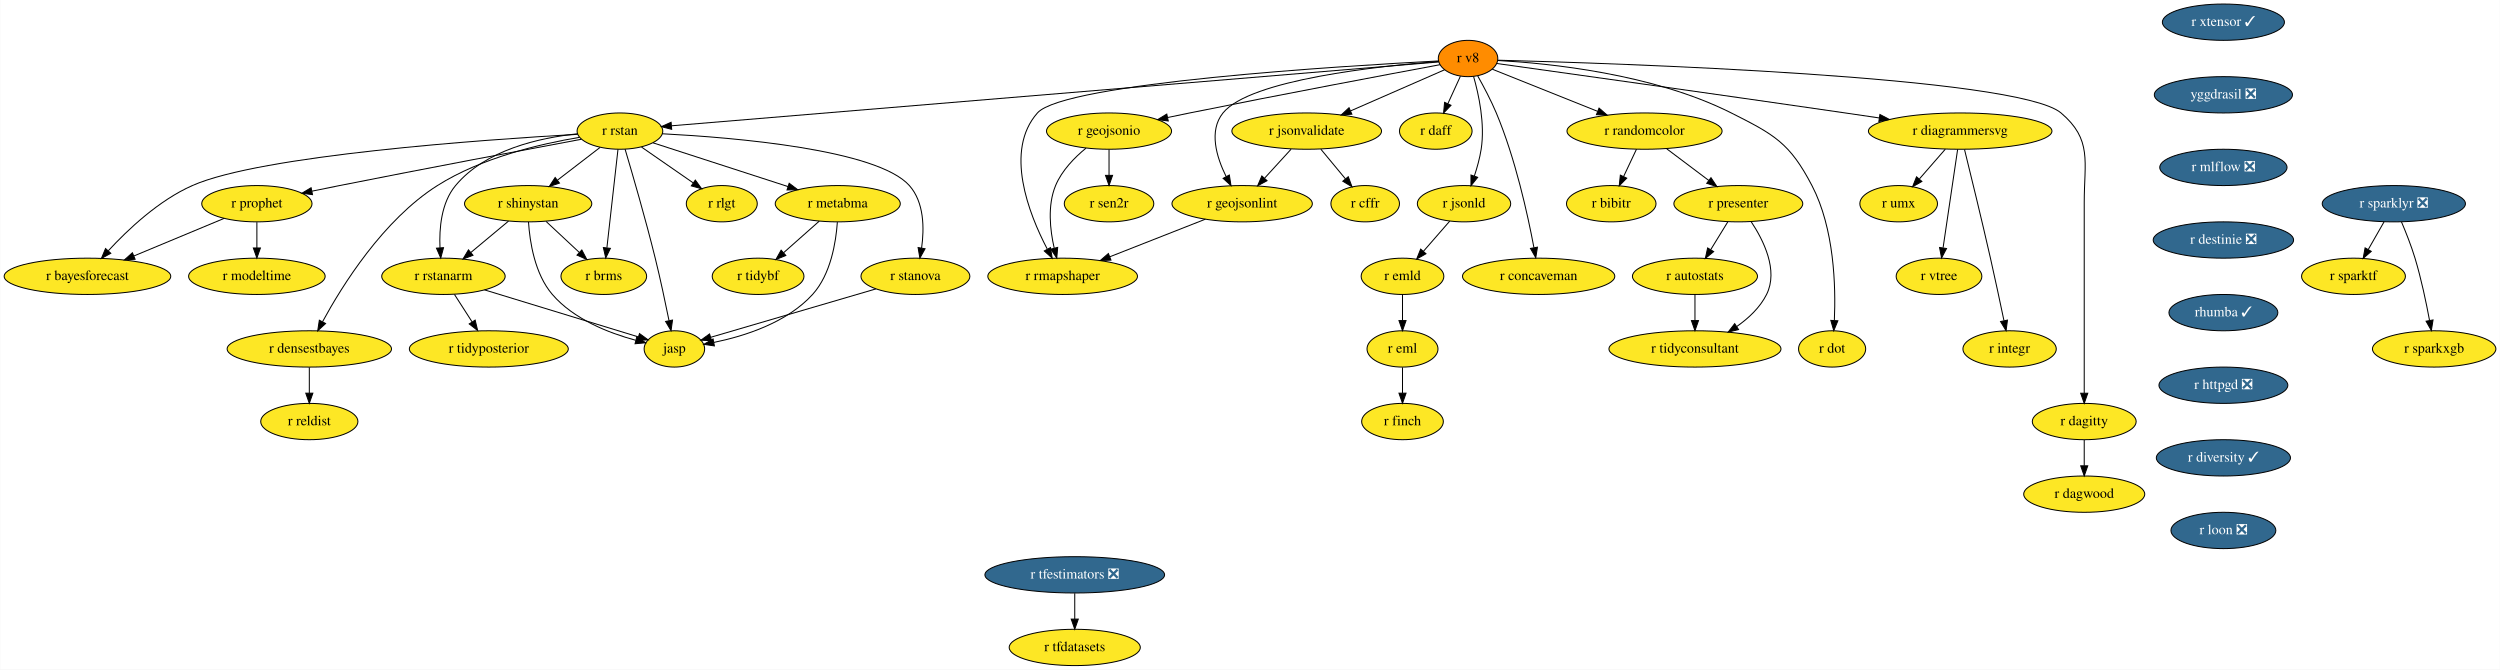
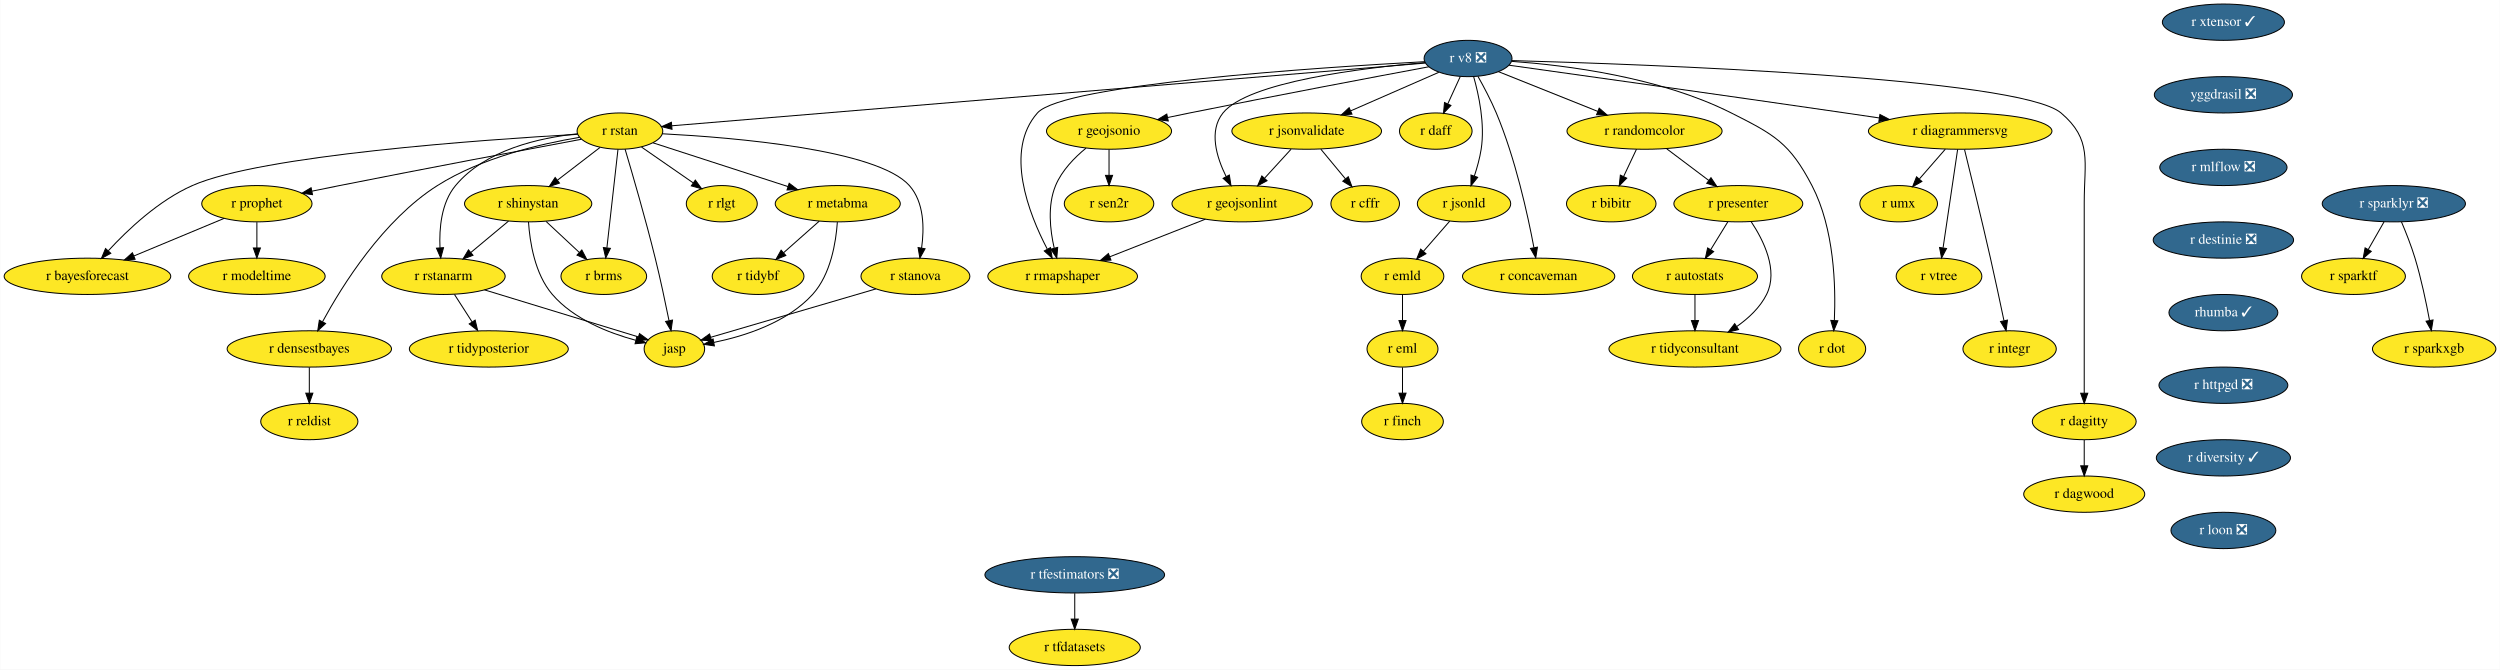
<svg xmlns="http://www.w3.org/2000/svg" xmlns:xlink="http://www.w3.org/1999/xlink" width="2479pt" height="664pt" viewBox="0.00 0.00 2478.64 664.00">
  <g id="graph0" class="graph" transform="scale(1 1) rotate(0) translate(4 660)">
    <polygon fill="white" stroke="none" points="-4,4 -4,-660 2474.64,-660 2474.64,4 -4,4" />
    <g id="node1" class="node">
      <g id="a_node1">
        <a xlink:href="https://github.com/conda-forge/r-eml-feedstock" xlink:title="r eml">
          <ellipse fill="#fde725" stroke="black" cx="1386.54" cy="-314" rx="35.19" ry="18" />
          <text text-anchor="middle" x="1386.54" y="-310.3" font-family="Times,serif" font-size="14.00">r eml</text>
        </a>
      </g>
    </g>
    <g id="node2" class="node">
      <g id="a_node2">
        <a xlink:href="https://github.com/conda-forge/r-finch-feedstock" xlink:title="r finch">
          <ellipse fill="#fde725" stroke="black" cx="1386.54" cy="-242" rx="40.5" ry="18" />
          <text text-anchor="middle" x="1386.54" y="-238.3" font-family="Times,serif" font-size="14.00">r finch</text>
        </a>
      </g>
    </g>
    <g id="edge1" class="edge">
      <path fill="none" stroke="black" d="M1386.54,-295.7C1386.54,-287.98 1386.54,-278.71 1386.54,-270.11" />
      <polygon fill="black" stroke="black" points="1390.04,-270.1 1386.54,-260.1 1383.04,-270.1 1390.04,-270.1" />
    </g>
    <g id="node3" class="node">
      <g id="a_node3">
        <a xlink:href="https://github.com/conda-forge/r-rstan-feedstock" xlink:title="r rstan">
          <ellipse fill="#fde725" stroke="black" cx="610.54" cy="-530" rx="42.49" ry="18" />
          <text text-anchor="middle" x="610.54" y="-526.3" font-family="Times,serif" font-size="14.00">r rstan</text>
        </a>
      </g>
    </g>
    <g id="node4" class="node">
      <g id="a_node4">
        <a xlink:href="https://github.com/conda-forge/r-shinystan-feedstock" xlink:title="r shinystan">
          <ellipse fill="#fde725" stroke="black" cx="519.54" cy="-458" rx="63.09" ry="18" />
          <text text-anchor="middle" x="519.54" y="-454.3" font-family="Times,serif" font-size="14.00">r shinystan</text>
        </a>
      </g>
    </g>
    <g id="edge2" class="edge">
      <path fill="none" stroke="black" d="M590.8,-513.81C578.5,-504.35 562.47,-492.02 548.72,-481.45" />
      <polygon fill="black" stroke="black" points="550.58,-478.46 540.52,-475.13 546.31,-484 550.58,-478.46" />
    </g>
    <g id="node5" class="node">
      <g id="a_node5">
        <a xlink:href="https://github.com/conda-forge/r-rstanarm-feedstock" xlink:title="r rstanarm">
          <ellipse fill="#fde725" stroke="black" cx="435.54" cy="-386" rx="61.19" ry="18" />
          <text text-anchor="middle" x="435.54" y="-382.3" font-family="Times,serif" font-size="14.00">r rstanarm</text>
        </a>
      </g>
    </g>
    <g id="edge3" class="edge">
      <path fill="none" stroke="black" d="M568.61,-527.34C530.96,-523.45 477.18,-511.53 447.54,-476 433.39,-459.03 431.23,-433.56 432.12,-414.22" />
      <polygon fill="black" stroke="black" points="435.61,-414.42 432.87,-404.19 428.63,-413.9 435.61,-414.42" />
    </g>
    <g id="node6" class="node">
      <g id="a_node6">
        <a xlink:href="https://github.com/conda-forge/r-brms-feedstock" xlink:title="r brms">
          <ellipse fill="#fde725" stroke="black" cx="594.54" cy="-386" rx="42.49" ry="18" />
          <text text-anchor="middle" x="594.54" y="-382.3" font-family="Times,serif" font-size="14.00">r brms</text>
        </a>
      </g>
    </g>
    <g id="edge4" class="edge">
      <path fill="none" stroke="black" d="M608.61,-511.87C605.89,-487.67 600.88,-443.21 597.63,-414.39" />
      <polygon fill="black" stroke="black" points="601.08,-413.73 596.48,-404.19 594.12,-414.52 601.08,-413.73" />
    </g>
    <g id="node7" class="node">
      <g id="a_node7">
        <a xlink:href="https://github.com/conda-forge/r-prophet-feedstock" xlink:title="r prophet">
          <ellipse fill="#fde725" stroke="black" cx="250.54" cy="-458" rx="54.69" ry="18" />
          <text text-anchor="middle" x="250.54" y="-454.3" font-family="Times,serif" font-size="14.00">r prophet</text>
        </a>
      </g>
    </g>
    <g id="edge5" class="edge">
      <path fill="none" stroke="black" d="M572.28,-521.91C518.65,-511.92 418.08,-493.02 332.54,-476 323.64,-474.23 314.21,-472.31 305.03,-470.42" />
      <polygon fill="black" stroke="black" points="305.7,-466.99 295.2,-468.39 304.29,-473.84 305.7,-466.99" />
    </g>
    <g id="node8" class="node">
      <g id="a_node8">
        <a xlink:href="https://github.com/conda-forge/r-metabma-feedstock" xlink:title="r metabma">
          <ellipse fill="#fde725" stroke="black" cx="826.54" cy="-458" rx="61.99" ry="18" />
          <text text-anchor="middle" x="826.54" y="-454.3" font-family="Times,serif" font-size="14.00">r metabma</text>
        </a>
      </g>
    </g>
    <g id="edge6" class="edge">
      <path fill="none" stroke="black" d="M643.35,-518.37C678.97,-506.83 736.25,-488.26 777.28,-474.97" />
      <polygon fill="black" stroke="black" points="778.38,-478.29 786.81,-471.88 776.22,-471.63 778.38,-478.29" />
    </g>
    <g id="node9" class="node">
      <g id="a_node9">
        <a xlink:href="https://github.com/conda-forge/r-rlgt-feedstock" xlink:title="r rlgt">
          <ellipse fill="#fde725" stroke="black" cx="711.54" cy="-458" rx="35.19" ry="18" />
          <text text-anchor="middle" x="711.54" y="-454.3" font-family="Times,serif" font-size="14.00">r rlgt</text>
        </a>
      </g>
    </g>
    <g id="edge7" class="edge">
      <path fill="none" stroke="black" d="M631.96,-514.15C646.81,-503.86 666.76,-490.04 682.97,-478.81" />
      <polygon fill="black" stroke="black" points="685.3,-481.44 691.53,-472.87 681.32,-475.69 685.3,-481.44" />
    </g>
    <g id="node10" class="node">
      <g id="a_node10">
        <a xlink:href="https://github.com/conda-forge/r-bayesforecast-feedstock" xlink:title="r bayesforecast">
          <ellipse fill="#fde725" stroke="black" cx="82.54" cy="-386" rx="82.59" ry="18" />
          <text text-anchor="middle" x="82.54" y="-382.3" font-family="Times,serif" font-size="14.00">r bayesforecast</text>
        </a>
      </g>
    </g>
    <g id="edge8" class="edge">
      <path fill="none" stroke="black" d="M568.64,-526.83C475.57,-521.51 254.48,-506.02 186.54,-476 153.2,-461.27 122.47,-432.23 103.2,-411.33" />
      <polygon fill="black" stroke="black" points="105.68,-408.85 96.39,-403.76 100.48,-413.54 105.68,-408.85" />
    </g>
    <g id="node11" class="node">
      <g id="a_node11">
        <a xlink:href="https://github.com/conda-forge/r-stanova-feedstock" xlink:title="r stanova">
          <ellipse fill="#fde725" stroke="black" cx="903.54" cy="-386" rx="54" ry="18" />
          <text text-anchor="middle" x="903.54" y="-382.3" font-family="Times,serif" font-size="14.00">r stanova</text>
        </a>
      </g>
    </g>
    <g id="edge9" class="edge">
      <path fill="none" stroke="black" d="M652.4,-527.37C724.06,-523.63 865.65,-511.8 897.54,-476 912.3,-459.44 912.42,-433.54 909.66,-413.94" />
      <polygon fill="black" stroke="black" points="913.11,-413.34 907.97,-404.08 906.21,-414.53 913.11,-413.34" />
    </g>
    <g id="node12" class="node">
      <g id="a_node12">
        <a xlink:href="https://github.com/conda-forge/jasp-feedstock" xlink:title="jasp">
          <ellipse fill="#fde725" stroke="black" cx="664.54" cy="-314" rx="30" ry="18" />
          <text text-anchor="middle" x="664.54" y="-310.3" font-family="Times,serif" font-size="14.00">jasp</text>
        </a>
      </g>
    </g>
    <g id="edge10" class="edge">
      <path fill="none" stroke="black" d="M615.64,-512.11C622.77,-488.17 635.94,-442.95 645.54,-404 650.62,-383.42 655.59,-359.97 659.17,-342.31" />
      <polygon fill="black" stroke="black" points="662.68,-342.63 661.22,-332.13 655.82,-341.25 662.68,-342.63" />
    </g>
    <g id="node13" class="node">
      <g id="a_node13">
        <a xlink:href="https://github.com/conda-forge/r-densestbayes-feedstock" xlink:title="r densestbayes">
          <ellipse fill="#fde725" stroke="black" cx="302.54" cy="-314" rx="81.49" ry="18" />
          <text text-anchor="middle" x="302.54" y="-310.3" font-family="Times,serif" font-size="14.00">r densestbayes</text>
        </a>
      </g>
    </g>
    <g id="edge11" class="edge">
      <path fill="none" stroke="black" d="M570.49,-523.81C531.95,-517.38 473.25,-503.68 429.54,-476 375.84,-441.99 335.27,-377.11 315.64,-340.96" />
      <polygon fill="black" stroke="black" points="318.66,-339.19 310.88,-332 312.48,-342.47 318.66,-339.19" />
    </g>
    <g id="edge12" class="edge">
      <path fill="none" stroke="black" d="M500.06,-440.76C488.93,-431.49 474.8,-419.71 462.6,-409.55" />
      <polygon fill="black" stroke="black" points="464.84,-406.86 454.92,-403.15 460.36,-412.24 464.84,-406.86" />
    </g>
    <g id="edge13" class="edge">
      <path fill="none" stroke="black" d="M537.32,-440.41C547.15,-431.24 559.5,-419.7 570.22,-409.7" />
      <polygon fill="black" stroke="black" points="572.75,-412.13 577.67,-402.75 567.97,-407.01 572.75,-412.13" />
    </g>
    <g id="edge14" class="edge">
      <path fill="none" stroke="black" d="M519.88,-439.9C521.15,-420.34 526,-388.38 543.54,-368 564.7,-343.42 599.41,-329.82 626.24,-322.57" />
      <polygon fill="black" stroke="black" points="627.25,-325.93 636.1,-320.1 625.55,-319.14 627.25,-325.93" />
    </g>
    <g id="edge15" class="edge">
      <path fill="none" stroke="black" d="M476.22,-372.57C519.56,-359.32 587.5,-338.55 628.83,-325.92" />
      <polygon fill="black" stroke="black" points="629.95,-329.24 638.49,-322.96 627.9,-322.54 629.95,-329.24" />
    </g>
    <g id="node14" class="node">
      <g id="a_node14">
        <a xlink:href="https://github.com/conda-forge/r-tidyposterior-feedstock" xlink:title="r tidyposterior">
          <ellipse fill="#fde725" stroke="black" cx="480.54" cy="-314" rx="78.79" ry="18" />
          <text text-anchor="middle" x="480.54" y="-310.3" font-family="Times,serif" font-size="14.00">r tidyposterior</text>
        </a>
      </g>
    </g>
    <g id="edge16" class="edge">
      <path fill="none" stroke="black" d="M446.44,-368.05C451.66,-359.92 458.04,-350 463.87,-340.94" />
      <polygon fill="black" stroke="black" points="466.97,-342.58 469.44,-332.28 461.09,-338.79 466.97,-342.58" />
    </g>
    <g id="edge17" class="edge">
      <path fill="none" stroke="black" d="M218.15,-443.5C192.71,-432.9 156.95,-418 128.54,-406.17" />
      <polygon fill="black" stroke="black" points="129.79,-402.9 119.22,-402.28 127.1,-409.36 129.79,-402.9" />
    </g>
    <g id="node15" class="node">
      <g id="a_node15">
        <a xlink:href="https://github.com/conda-forge/r-modeltime-feedstock" xlink:title="r modeltime">
          <ellipse fill="#fde725" stroke="black" cx="250.54" cy="-386" rx="67.69" ry="18" />
          <text text-anchor="middle" x="250.54" y="-382.3" font-family="Times,serif" font-size="14.00">r modeltime</text>
        </a>
      </g>
    </g>
    <g id="edge18" class="edge">
      <path fill="none" stroke="black" d="M250.54,-439.7C250.54,-431.98 250.54,-422.71 250.54,-414.11" />
      <polygon fill="black" stroke="black" points="254.04,-414.1 250.54,-404.1 247.04,-414.1 254.04,-414.1" />
    </g>
    <g id="edge19" class="edge">
      <path fill="none" stroke="black" d="M826.14,-439.75C824.78,-420.05 819.68,-387.95 801.54,-368 776.19,-340.11 734.45,-326.76 703.69,-320.45" />
      <polygon fill="black" stroke="black" points="704.2,-316.99 693.72,-318.57 702.9,-323.87 704.2,-316.99" />
    </g>
    <g id="node16" class="node">
      <g id="a_node16">
        <a xlink:href="https://github.com/conda-forge/r-tidybf-feedstock" xlink:title="r tidybf">
          <ellipse fill="#fde725" stroke="black" cx="747.54" cy="-386" rx="45.5" ry="18" />
          <text text-anchor="middle" x="747.54" y="-382.3" font-family="Times,serif" font-size="14.00">r tidybf</text>
        </a>
      </g>
    </g>
    <g id="edge20" class="edge">
      <path fill="none" stroke="black" d="M808.22,-440.76C797.7,-431.45 784.34,-419.61 772.83,-409.41" />
      <polygon fill="black" stroke="black" points="775.03,-406.68 765.22,-402.67 770.39,-411.92 775.03,-406.68" />
    </g>
    <g id="edge21" class="edge">
      <path fill="none" stroke="black" d="M864.34,-373.52C818.89,-360.21 744.57,-338.44 700.53,-325.54" />
      <polygon fill="black" stroke="black" points="701.4,-322.15 690.82,-322.7 699.43,-328.87 701.4,-322.15" />
    </g>
    <g id="node17" class="node">
      <g id="a_node17">
        <a xlink:href="https://github.com/conda-forge/r-reldist-feedstock" xlink:title="r reldist">
          <ellipse fill="#fde725" stroke="black" cx="302.54" cy="-242" rx="48.19" ry="18" />
          <text text-anchor="middle" x="302.54" y="-238.3" font-family="Times,serif" font-size="14.00">r reldist</text>
        </a>
      </g>
    </g>
    <g id="edge22" class="edge">
      <path fill="none" stroke="black" d="M302.54,-295.7C302.54,-287.98 302.54,-278.71 302.54,-270.11" />
      <polygon fill="black" stroke="black" points="306.04,-270.1 302.54,-260.1 299.04,-270.1 306.04,-270.1" />
    </g>
    <g id="node18" class="node">
      <g id="a_node18">
        <a xlink:href="https://github.com/conda-forge/r-sparklyr-feedstock/pull/42" xlink:title="r sparklyr ❎">
          <ellipse fill="#31688e" stroke="black" cx="2369.54" cy="-458" rx="71" ry="18" />
          <text text-anchor="middle" x="2369.54" y="-454.3" font-family="Times,serif" font-size="14.00" fill="white">r sparklyr ❎</text>
        </a>
      </g>
    </g>
    <g id="node19" class="node">
      <g id="a_node19">
        <a xlink:href="https://github.com/conda-forge/r-sparktf-feedstock" xlink:title="r sparktf">
          <ellipse fill="#fde725" stroke="black" cx="2329.54" cy="-386" rx="51.5" ry="18" />
          <text text-anchor="middle" x="2329.54" y="-382.3" font-family="Times,serif" font-size="14.00">r sparktf</text>
        </a>
      </g>
    </g>
    <g id="edge23" class="edge">
      <path fill="none" stroke="black" d="M2359.86,-440.05C2355.14,-431.8 2349.37,-421.7 2344.14,-412.54" />
      <polygon fill="black" stroke="black" points="2347.14,-410.73 2339.14,-403.79 2341.06,-414.21 2347.14,-410.73" />
    </g>
    <g id="node20" class="node">
      <g id="a_node20">
        <a xlink:href="https://github.com/conda-forge/r-sparkxgb-feedstock" xlink:title="r sparkxgb">
          <ellipse fill="#fde725" stroke="black" cx="2409.54" cy="-314" rx="61.19" ry="18" />
          <text text-anchor="middle" x="2409.54" y="-310.3" font-family="Times,serif" font-size="14.00">r sparkxgb</text>
        </a>
      </g>
    </g>
    <g id="edge24" class="edge">
      <path fill="none" stroke="black" d="M2377.09,-440.07C2381.46,-429.79 2386.82,-416.32 2390.54,-404 2396.71,-383.62 2401.65,-360.02 2404.95,-342.25" />
      <polygon fill="black" stroke="black" points="2408.41,-342.74 2406.74,-332.28 2401.52,-341.5 2408.41,-342.74" />
    </g>
    <g id="node21" class="node">
      <g id="a_node21">
        <a xlink:href="https://github.com/conda-forge/r-tfdatasets-feedstock" xlink:title="r tfdatasets">
          <ellipse fill="#fde725" stroke="black" cx="1061.54" cy="-18" rx="65" ry="18" />
          <text text-anchor="middle" x="1061.54" y="-14.3" font-family="Times,serif" font-size="14.00">r tfdatasets</text>
        </a>
      </g>
    </g>
    <g id="node22" class="node">
      <g id="a_node22">
        <a xlink:href="https://github.com/conda-forge/r-tfestimators-feedstock/pull/7" xlink:title="r tfestimators ❎">
          <ellipse fill="#31688e" stroke="black" cx="1061.54" cy="-90" rx="89.08" ry="18" />
          <text text-anchor="middle" x="1061.54" y="-86.3" font-family="Times,serif" font-size="14.00" fill="white">r tfestimators ❎</text>
        </a>
      </g>
    </g>
    <g id="edge25" class="edge">
      <path fill="none" stroke="black" d="M1061.54,-71.7C1061.54,-63.98 1061.54,-54.71 1061.54,-46.11" />
      <polygon fill="black" stroke="black" points="1065.04,-46.1 1061.54,-36.1 1058.04,-46.1 1065.04,-46.1" />
    </g>
    <g id="node23" class="node">
      <g id="a_node23">
        <a xlink:href="https://github.com/conda-forge/r-xtensor-feedstock/pull/20" xlink:title="r xtensor ✓">
          <ellipse fill="#31688e" stroke="black" cx="2200.54" cy="-638" rx="60.5" ry="18" />
          <text text-anchor="middle" x="2200.54" y="-634.3" font-family="Times,serif" font-size="14.00" fill="white">r xtensor ✓</text>
        </a>
      </g>
    </g>
    <g id="node24" class="node">
      <g id="a_node24">
        <a xlink:href="https://github.com/conda-forge/yggdrasil-feedstock/pull/36" xlink:title="yggdrasil ❎">
          <ellipse fill="#31688e" stroke="black" cx="2200.54" cy="-566" rx="68.49" ry="18" />
          <text text-anchor="middle" x="2200.54" y="-562.3" font-family="Times,serif" font-size="14.00" fill="white">yggdrasil ❎</text>
        </a>
      </g>
    </g>
    <g id="node25" class="node">
      <g id="a_node25">
        <a xlink:href="https://github.com/conda-forge/r-mlflow-feedstock/pull/36" xlink:title="r mlflow ❎">
          <ellipse fill="#31688e" stroke="black" cx="2200.54" cy="-494" rx="63.09" ry="18" />
          <text text-anchor="middle" x="2200.54" y="-490.3" font-family="Times,serif" font-size="14.00" fill="white">r mlflow ❎</text>
        </a>
      </g>
    </g>
    <g id="node49" class="node">
      <g id="a_node49">
        <a xlink:href="https://github.com/conda-forge/r-destinie-feedstock/pull/6" xlink:title="r destinie ❎">
          <ellipse fill="#31688e" stroke="black" cx="2200.54" cy="-422" rx="69.59" ry="18" />
          <text text-anchor="middle" x="2200.54" y="-418.3" font-family="Times,serif" font-size="14.00" fill="white">r destinie ❎</text>
        </a>
      </g>
    </g>
    <g id="node26" class="node">
      <g id="a_node26">
-         <a xlink:href="https://github.com/conda-forge/r-v8-feedstock" xlink:title="r v8">
-           <ellipse fill="#ff8c00" stroke="black" cx="1451.54" cy="-602" rx="29.5" ry="18" />
-           <text text-anchor="middle" x="1451.54" y="-598.3" font-family="Times,serif" font-size="14.00">r v8</text>
+         <a xlink:href="https://github.com/conda-forge/r-v8-feedstock/pull/30" xlink:title="r v8 ❎">
+           <ellipse fill="#31688e" stroke="black" cx="1451.54" cy="-602" rx="43.59" ry="18" />
+           <text text-anchor="middle" x="1451.54" y="-598.3" font-family="Times,serif" font-size="14.00" fill="white">r v8 ❎</text>
        </a>
      </g>
    </g>
    <g id="edge28" class="edge">
-       <path fill="none" stroke="black" d="M1422.59,-598.59C1299.77,-588.37 820.83,-548.5 662.02,-535.29" />
-       <polygon fill="black" stroke="black" points="661.85,-531.76 651.59,-534.42 661.27,-538.73 661.85,-531.76" />
+       <path fill="none" stroke="black" d="M1409.26,-597.48C1268.44,-585.76 815.56,-548.06 662.02,-535.28" />
+       <polygon fill="black" stroke="black" points="662.17,-531.79 651.91,-534.44 661.59,-538.76 662.17,-531.79" />
    </g>
    <g id="node27" class="node">
      <g id="a_node27">
        <a xlink:href="https://github.com/conda-forge/r-rmapshaper-feedstock" xlink:title="r rmapshaper">
          <ellipse fill="#fde725" stroke="black" cx="1049.54" cy="-386" rx="74.19" ry="18" />
          <text text-anchor="middle" x="1049.54" y="-382.3" font-family="Times,serif" font-size="14.00">r rmapshaper</text>
        </a>
      </g>
    </g>
    <g id="edge29" class="edge">
-       <path fill="none" stroke="black" d="M1422.33,-599.57C1330.3,-594.78 1050.94,-577.88 1024.54,-548 991.5,-510.6 1015.87,-448.29 1034.22,-413.16" />
+       <path fill="none" stroke="black" d="M1408.59,-598.84C1305.31,-593.21 1049.74,-576.51 1024.54,-548 991.5,-510.6 1015.87,-448.29 1034.22,-413.16" />
      <polygon fill="black" stroke="black" points="1037.49,-414.48 1039.18,-404.02 1031.33,-411.14 1037.49,-414.48" />
    </g>
    <g id="node28" class="node">
      <g id="a_node28">
        <a xlink:href="https://github.com/conda-forge/r-geojsonio-feedstock" xlink:title="r geojsonio">
          <ellipse fill="#fde725" stroke="black" cx="1095.54" cy="-530" rx="61.99" ry="18" />
          <text text-anchor="middle" x="1095.54" y="-526.3" font-family="Times,serif" font-size="14.00">r geojsonio</text>
        </a>
      </g>
    </g>
    <g id="edge30" class="edge">
-       <path fill="none" stroke="black" d="M1423.69,-595.84C1373.86,-586.56 1266.17,-566.33 1175.54,-548 1168.46,-546.57 1161.04,-545.03 1153.68,-543.49" />
+       <path fill="none" stroke="black" d="M1412.64,-593.78C1359.16,-583.8 1259.95,-565.07 1175.54,-548 1168.46,-546.57 1161.04,-545.03 1153.68,-543.49" />
      <polygon fill="black" stroke="black" points="1154.24,-540.04 1143.74,-541.4 1152.8,-546.89 1154.24,-540.04" />
    </g>
    <g id="node29" class="node">
      <g id="a_node29">
        <a xlink:href="https://github.com/conda-forge/r-jsonvalidate-feedstock" xlink:title="r jsonvalidate">
          <ellipse fill="#fde725" stroke="black" cx="1291.54" cy="-530" rx="74.19" ry="18" />
          <text text-anchor="middle" x="1291.54" y="-526.3" font-family="Times,serif" font-size="14.00">r jsonvalidate</text>
        </a>
      </g>
    </g>
    <g id="edge31" class="edge">
-       <path fill="none" stroke="black" d="M1428.28,-590.82C1403.95,-580.18 1365.22,-563.23 1335.17,-550.09" />
-       <polygon fill="black" stroke="black" points="1336.32,-546.77 1325.75,-545.97 1333.51,-553.18 1336.32,-546.77" />
+       <path fill="none" stroke="black" d="M1422.57,-588.32C1398.24,-577.68 1363.11,-562.31 1335.34,-550.16" />
+       <polygon fill="black" stroke="black" points="1336.43,-546.82 1325.86,-546.01 1333.62,-553.23 1336.43,-546.82" />
    </g>
    <g id="node30" class="node">
      <g id="a_node30">
        <a xlink:href="https://github.com/conda-forge/r-geojsonlint-feedstock" xlink:title="r geojsonlint">
          <ellipse fill="#fde725" stroke="black" cx="1227.54" cy="-458" rx="69.59" ry="18" />
          <text text-anchor="middle" x="1227.54" y="-454.3" font-family="Times,serif" font-size="14.00">r geojsonlint</text>
        </a>
      </g>
    </g>
    <g id="edge32" class="edge">
-       <path fill="none" stroke="black" d="M1422.58,-599.1C1364.08,-594.58 1235.15,-581.04 1208.54,-548 1194.23,-530.23 1202.11,-504.2 1211.69,-484.87" />
+       <path fill="none" stroke="black" d="M1409.06,-597.99C1346.23,-592.56 1233.26,-578.69 1208.54,-548 1194.23,-530.23 1202.11,-504.2 1211.69,-484.87" />
      <polygon fill="black" stroke="black" points="1214.82,-486.46 1216.45,-475.99 1208.64,-483.16 1214.82,-486.46" />
    </g>
    <g id="node31" class="node">
      <g id="a_node31">
        <a xlink:href="https://github.com/conda-forge/r-daff-feedstock" xlink:title="r daff">
          <ellipse fill="#fde725" stroke="black" cx="1419.54" cy="-530" rx="36" ry="18" />
          <text text-anchor="middle" x="1419.54" y="-526.3" font-family="Times,serif" font-size="14.00">r daff</text>
        </a>
      </g>
    </g>
    <g id="edge33" class="edge">
-       <path fill="none" stroke="black" d="M1443.96,-584.41C1440.23,-576.25 1435.64,-566.22 1431.46,-557.07" />
-       <polygon fill="black" stroke="black" points="1434.63,-555.6 1427.29,-547.96 1428.27,-558.51 1434.63,-555.6" />
+       <path fill="none" stroke="black" d="M1443.8,-584.05C1440.1,-575.97 1435.6,-566.12 1431.48,-557.11" />
+       <polygon fill="black" stroke="black" points="1434.56,-555.43 1427.22,-547.79 1428.19,-558.34 1434.56,-555.43" />
    </g>
    <g id="node32" class="node">
      <g id="a_node32">
        <a xlink:href="https://github.com/conda-forge/r-jsonld-feedstock" xlink:title="r jsonld">
          <ellipse fill="#fde725" stroke="black" cx="1447.54" cy="-458" rx="46.29" ry="18" />
          <text text-anchor="middle" x="1447.54" y="-454.3" font-family="Times,serif" font-size="14.00">r jsonld</text>
        </a>
      </g>
    </g>
    <g id="edge34" class="edge">
-       <path fill="none" stroke="black" d="M1457,-584.25C1462.13,-566.35 1468.48,-537.15 1464.54,-512 1463.16,-503.18 1460.56,-493.82 1457.8,-485.46" />
+       <path fill="none" stroke="black" d="M1457.1,-583.92C1462.21,-565.99 1468.45,-536.99 1464.54,-512 1463.16,-503.18 1460.56,-493.82 1457.8,-485.46" />
      <polygon fill="black" stroke="black" points="1461.05,-484.13 1454.43,-475.86 1454.45,-486.45 1461.05,-484.13" />
    </g>
    <g id="node33" class="node">
      <g id="a_node33">
        <a xlink:href="https://github.com/conda-forge/r-concaveman-feedstock" xlink:title="r concaveman">
          <ellipse fill="#fde725" stroke="black" cx="1521.54" cy="-386" rx="75.5" ry="18" />
          <text text-anchor="middle" x="1521.54" y="-382.3" font-family="Times,serif" font-size="14.00">r concaveman</text>
        </a>
      </g>
    </g>
    <g id="edge35" class="edge">
-       <path fill="none" stroke="black" d="M1461.14,-584.66C1466.95,-574.36 1474.22,-560.66 1479.54,-548 1498.44,-503.01 1510.68,-447.3 1516.83,-414.6" />
+       <path fill="none" stroke="black" d="M1461.41,-584.19C1467.17,-573.95 1474.3,-560.47 1479.54,-548 1498.44,-503.01 1510.68,-447.3 1516.83,-414.6" />
      <polygon fill="black" stroke="black" points="1520.33,-414.91 1518.68,-404.45 1513.44,-413.66 1520.33,-414.91" />
    </g>
    <g id="node34" class="node">
      <g id="a_node34">
        <a xlink:href="https://github.com/conda-forge/r-randomcolor-feedstock" xlink:title="r randomcolor">
          <ellipse fill="#fde725" stroke="black" cx="1626.54" cy="-530" rx="76.89" ry="18" />
          <text text-anchor="middle" x="1626.54" y="-526.3" font-family="Times,serif" font-size="14.00">r randomcolor</text>
        </a>
      </g>
    </g>
    <g id="edge36" class="edge">
-       <path fill="none" stroke="black" d="M1475.51,-591.41C1502.26,-580.71 1546.21,-563.13 1579.81,-549.69" />
-       <polygon fill="black" stroke="black" points="1581.45,-552.81 1589.44,-545.84 1578.85,-546.31 1581.45,-552.81" />
+       <path fill="none" stroke="black" d="M1481.63,-588.97C1508.73,-578.13 1548.98,-562.02 1580.19,-549.54" />
+       <polygon fill="black" stroke="black" points="1581.58,-552.75 1589.57,-545.79 1578.98,-546.26 1581.58,-552.75" />
    </g>
    <g id="node35" class="node">
      <g id="a_node35">
        <a xlink:href="https://github.com/conda-forge/r-dot-feedstock" xlink:title="r dot">
          <ellipse fill="#fde725" stroke="black" cx="1812.54" cy="-314" rx="33.29" ry="18" />
          <text text-anchor="middle" x="1812.54" y="-310.3" font-family="Times,serif" font-size="14.00">r dot</text>
        </a>
      </g>
    </g>
    <g id="edge37" class="edge">
-       <path fill="none" stroke="black" d="M1480.97,-600.02C1531.1,-597.3 1635.11,-587 1712.54,-548 1755.26,-526.48 1770.42,-518.41 1792.54,-476 1814.78,-433.37 1816.25,-376.01 1814.77,-342.51" />
+       <path fill="none" stroke="black" d="M1494.93,-599.15C1548.65,-595.33 1641.72,-583.67 1712.54,-548 1755.26,-526.48 1770.42,-518.41 1792.54,-476 1814.78,-433.37 1816.25,-376.01 1814.77,-342.51" />
      <polygon fill="black" stroke="black" points="1818.24,-341.91 1814.18,-332.12 1811.25,-342.31 1818.24,-341.91" />
    </g>
    <g id="node36" class="node">
      <g id="a_node36">
        <a xlink:href="https://github.com/conda-forge/r-diagrammersvg-feedstock" xlink:title="r diagrammersvg">
          <ellipse fill="#fde725" stroke="black" cx="1939.54" cy="-530" rx="91" ry="18" />
          <text text-anchor="middle" x="1939.54" y="-526.3" font-family="Times,serif" font-size="14.00">r diagrammersvg</text>
        </a>
      </g>
    </g>
    <g id="edge38" class="edge">
-       <path fill="none" stroke="black" d="M1479.7,-597.08C1542.04,-588.39 1696.4,-566.78 1825.54,-548 1836.49,-546.41 1848.03,-544.71 1859.4,-543.03" />
+       <path fill="none" stroke="black" d="M1492.23,-595.33C1560.95,-585.74 1704.35,-565.62 1825.54,-548 1836.49,-546.41 1848.03,-544.71 1859.4,-543.03" />
      <polygon fill="black" stroke="black" points="1859.94,-546.48 1869.32,-541.55 1858.91,-539.56 1859.94,-546.48" />
    </g>
    <g id="node37" class="node">
      <g id="a_node37">
        <a xlink:href="https://github.com/conda-forge/r-dagitty-feedstock" xlink:title="r dagitty">
          <ellipse fill="#fde725" stroke="black" cx="2062.54" cy="-242" rx="51.5" ry="18" />
          <text text-anchor="middle" x="2062.54" y="-238.3" font-family="Times,serif" font-size="14.00">r dagitty</text>
        </a>
      </g>
    </g>
    <g id="edge39" class="edge">
-       <path fill="none" stroke="black" d="M1480.99,-600.31C1594.12,-597.37 1996.62,-584.44 2039.54,-548 2070.69,-521.56 2062.54,-499.86 2062.54,-459 2062.54,-459 2062.54,-459 2062.54,-385 2062.54,-345 2062.54,-298.65 2062.54,-270.08" />
+       <path fill="none" stroke="black" d="M1494.92,-599.93C1623.83,-596.37 1998.23,-583.07 2039.54,-548 2070.69,-521.56 2062.54,-499.86 2062.54,-459 2062.54,-459 2062.54,-459 2062.54,-385 2062.54,-345 2062.54,-298.65 2062.54,-270.08" />
      <polygon fill="black" stroke="black" points="2066.04,-270.05 2062.54,-260.05 2059.04,-270.05 2066.04,-270.05" />
    </g>
    <g id="edge40" class="edge">
      <path fill="none" stroke="black" d="M1072.73,-513.15C1061.35,-503.81 1048.72,-490.91 1042.54,-476 1034.37,-456.28 1037.02,-432.01 1041.21,-413.81" />
      <polygon fill="black" stroke="black" points="1044.6,-414.68 1043.71,-404.12 1037.82,-412.93 1044.6,-414.68" />
    </g>
    <g id="node38" class="node">
      <g id="a_node38">
        <a xlink:href="https://github.com/conda-forge/r-sen2r-feedstock" xlink:title="r sen2r">
          <ellipse fill="#fde725" stroke="black" cx="1095.54" cy="-458" rx="44.39" ry="18" />
          <text text-anchor="middle" x="1095.54" y="-454.3" font-family="Times,serif" font-size="14.00">r sen2r</text>
        </a>
      </g>
    </g>
    <g id="edge41" class="edge">
      <path fill="none" stroke="black" d="M1095.54,-511.7C1095.54,-503.98 1095.54,-494.71 1095.54,-486.11" />
      <polygon fill="black" stroke="black" points="1099.04,-486.1 1095.54,-476.1 1092.04,-486.1 1099.04,-486.1" />
    </g>
    <g id="edge42" class="edge">
      <path fill="none" stroke="black" d="M1276.05,-512.05C1268.19,-503.46 1258.5,-492.86 1249.85,-483.4" />
      <polygon fill="black" stroke="black" points="1252.22,-480.81 1242.89,-475.79 1247.06,-485.53 1252.22,-480.81" />
    </g>
    <g id="node39" class="node">
      <g id="a_node39">
        <a xlink:href="https://github.com/conda-forge/r-cffr-feedstock" xlink:title="r cffr">
          <ellipse fill="#fde725" stroke="black" cx="1349.54" cy="-458" rx="34" ry="18" />
          <text text-anchor="middle" x="1349.54" y="-454.3" font-family="Times,serif" font-size="14.00">r cffr</text>
        </a>
      </g>
    </g>
    <g id="edge43" class="edge">
      <path fill="none" stroke="black" d="M1305.58,-512.05C1312.92,-503.2 1322.01,-492.23 1330.02,-482.57" />
      <polygon fill="black" stroke="black" points="1332.74,-484.76 1336.43,-474.83 1327.35,-480.3 1332.74,-484.76" />
    </g>
    <g id="edge44" class="edge">
      <path fill="none" stroke="black" d="M1191.09,-442.67C1163.65,-431.87 1125.82,-417 1096.18,-405.34" />
      <polygon fill="black" stroke="black" points="1097.45,-402.08 1086.86,-401.68 1094.89,-408.59 1097.45,-402.08" />
    </g>
    <g id="node40" class="node">
      <g id="a_node40">
        <a xlink:href="https://github.com/conda-forge/r-emld-feedstock" xlink:title="r emld">
          <ellipse fill="#fde725" stroke="black" cx="1386.54" cy="-386" rx="41" ry="18" />
          <text text-anchor="middle" x="1386.54" y="-382.3" font-family="Times,serif" font-size="14.00">r emld</text>
        </a>
      </g>
    </g>
    <g id="edge45" class="edge">
      <path fill="none" stroke="black" d="M1433.39,-440.76C1425.62,-431.84 1415.83,-420.61 1407.21,-410.72" />
      <polygon fill="black" stroke="black" points="1409.82,-408.39 1400.61,-403.15 1404.55,-412.99 1409.82,-408.39" />
    </g>
    <g id="node41" class="node">
      <g id="a_node41">
        <a xlink:href="https://github.com/conda-forge/r-bibitr-feedstock" xlink:title="r bibitr">
          <ellipse fill="#fde725" stroke="black" cx="1593.54" cy="-458" rx="44.39" ry="18" />
          <text text-anchor="middle" x="1593.54" y="-454.3" font-family="Times,serif" font-size="14.00">r bibitr</text>
        </a>
      </g>
    </g>
    <g id="edge46" class="edge">
      <path fill="none" stroke="black" d="M1618.55,-512.05C1614.74,-503.97 1610.1,-494.12 1605.85,-485.11" />
      <polygon fill="black" stroke="black" points="1608.89,-483.34 1601.46,-475.79 1602.56,-486.33 1608.89,-483.34" />
    </g>
    <g id="node42" class="node">
      <g id="a_node42">
        <a xlink:href="https://github.com/conda-forge/r-presenter-feedstock" xlink:title="r presenter">
          <ellipse fill="#fde725" stroke="black" cx="1719.54" cy="-458" rx="63.89" ry="18" />
          <text text-anchor="middle" x="1719.54" y="-454.3" font-family="Times,serif" font-size="14.00">r presenter</text>
        </a>
      </g>
    </g>
    <g id="edge47" class="edge">
      <path fill="none" stroke="black" d="M1648.58,-512.41C1661.04,-503.04 1676.76,-491.2 1690.25,-481.05" />
      <polygon fill="black" stroke="black" points="1692.42,-483.8 1698.3,-474.99 1688.21,-478.21 1692.42,-483.8" />
    </g>
    <g id="node43" class="node">
      <g id="a_node43">
        <a xlink:href="https://github.com/conda-forge/r-umx-feedstock" xlink:title="r umx">
          <ellipse fill="#fde725" stroke="black" cx="1878.54" cy="-458" rx="38.5" ry="18" />
          <text text-anchor="middle" x="1878.54" y="-454.3" font-family="Times,serif" font-size="14.00">r umx</text>
        </a>
      </g>
    </g>
    <g id="edge48" class="edge">
      <path fill="none" stroke="black" d="M1924.78,-512.05C1917.06,-503.2 1907.5,-492.23 1899.08,-482.57" />
      <polygon fill="black" stroke="black" points="1901.55,-480.07 1892.34,-474.83 1896.27,-484.67 1901.55,-480.07" />
    </g>
    <g id="node44" class="node">
      <g id="a_node44">
        <a xlink:href="https://github.com/conda-forge/r-vtree-feedstock" xlink:title="r vtree">
          <ellipse fill="#fde725" stroke="black" cx="1918.54" cy="-386" rx="42.49" ry="18" />
          <text text-anchor="middle" x="1918.54" y="-382.3" font-family="Times,serif" font-size="14.00">r vtree</text>
        </a>
      </g>
    </g>
    <g id="edge49" class="edge">
      <path fill="none" stroke="black" d="M1937.01,-511.87C1933.43,-487.67 1926.86,-443.21 1922.59,-414.39" />
      <polygon fill="black" stroke="black" points="1926.01,-413.57 1921.08,-404.19 1919.09,-414.59 1926.01,-413.57" />
    </g>
    <g id="node45" class="node">
      <g id="a_node45">
        <a xlink:href="https://github.com/conda-forge/r-integr-feedstock" xlink:title="r integr">
          <ellipse fill="#fde725" stroke="black" cx="1988.54" cy="-314" rx="46.29" ry="18" />
          <text text-anchor="middle" x="1988.54" y="-310.3" font-family="Times,serif" font-size="14.00">r integr</text>
        </a>
      </g>
    </g>
    <g id="edge50" class="edge">
      <path fill="none" stroke="black" d="M1943.86,-511.64C1949.81,-487.53 1960.81,-442.52 1969.54,-404 1974.23,-383.33 1979.22,-359.88 1982.91,-342.24" />
      <polygon fill="black" stroke="black" points="1986.41,-342.59 1985.03,-332.09 1979.56,-341.17 1986.41,-342.59" />
    </g>
    <g id="node46" class="node">
      <g id="a_node46">
        <a xlink:href="https://github.com/conda-forge/r-dagwood-feedstock" xlink:title="r dagwood">
          <ellipse fill="#fde725" stroke="black" cx="2062.54" cy="-170" rx="60" ry="18" />
          <text text-anchor="middle" x="2062.54" y="-166.3" font-family="Times,serif" font-size="14.00">r dagwood</text>
        </a>
      </g>
    </g>
    <g id="edge51" class="edge">
      <path fill="none" stroke="black" d="M2062.54,-223.7C2062.54,-215.98 2062.54,-206.71 2062.54,-198.11" />
      <polygon fill="black" stroke="black" points="2066.04,-198.1 2062.54,-188.1 2059.04,-198.1 2066.04,-198.1" />
    </g>
    <g id="edge52" class="edge">
      <path fill="none" stroke="black" d="M1386.54,-367.7C1386.54,-359.98 1386.54,-350.71 1386.54,-342.11" />
      <polygon fill="black" stroke="black" points="1390.04,-342.1 1386.54,-332.1 1383.04,-342.1 1390.04,-342.1" />
    </g>
    <g id="node47" class="node">
      <g id="a_node47">
        <a xlink:href="https://github.com/conda-forge/r-autostats-feedstock" xlink:title="r autostats">
          <ellipse fill="#fde725" stroke="black" cx="1676.54" cy="-386" rx="61.99" ry="18" />
          <text text-anchor="middle" x="1676.54" y="-382.3" font-family="Times,serif" font-size="14.00">r autostats</text>
        </a>
      </g>
    </g>
    <g id="edge53" class="edge">
      <path fill="none" stroke="black" d="M1709.13,-440.05C1704.06,-431.8 1697.86,-421.7 1692.23,-412.54" />
      <polygon fill="black" stroke="black" points="1695.07,-410.48 1686.86,-403.79 1689.11,-414.14 1695.07,-410.48" />
    </g>
    <g id="node48" class="node">
      <g id="a_node48">
        <a xlink:href="https://github.com/conda-forge/r-tidyconsultant-feedstock" xlink:title="r tidyconsultant">
          <ellipse fill="#fde725" stroke="black" cx="1676.54" cy="-314" rx="85.29" ry="18" />
          <text text-anchor="middle" x="1676.54" y="-310.3" font-family="Times,serif" font-size="14.00">r tidyconsultant</text>
        </a>
      </g>
    </g>
    <g id="edge54" class="edge">
      <path fill="none" stroke="black" d="M1732.18,-440.31C1744.43,-421.96 1759.52,-391.89 1747.54,-368 1741.05,-355.05 1729.73,-344.46 1718.01,-336.24" />
      <polygon fill="black" stroke="black" points="1719.76,-333.21 1709.47,-330.68 1715.94,-339.07 1719.76,-333.21" />
    </g>
    <g id="edge59" class="edge">
      <path fill="none" stroke="black" d="M1676.54,-367.7C1676.54,-359.98 1676.54,-350.71 1676.54,-342.11" />
      <polygon fill="black" stroke="black" points="1680.04,-342.1 1676.54,-332.1 1673.04,-342.1 1680.04,-342.1" />
    </g>
    <g id="node50" class="node">
      <g id="a_node50">
        <a xlink:href="https://github.com/conda-forge/rhumba-feedstock/pull/14" xlink:title="rhumba ✓">
          <ellipse fill="#31688e" stroke="black" cx="2200.54" cy="-350" rx="54" ry="18" />
          <text text-anchor="middle" x="2200.54" y="-346.3" font-family="Times,serif" font-size="14.00" fill="white">rhumba ✓</text>
        </a>
      </g>
    </g>
    <g id="node51" class="node">
      <g id="a_node51">
        <a xlink:href="https://github.com/conda-forge/r-httpgd-feedstock/pull/1" xlink:title="r httpgd ❎">
          <ellipse fill="#31688e" stroke="black" cx="2200.54" cy="-278" rx="63.89" ry="18" />
          <text text-anchor="middle" x="2200.54" y="-274.3" font-family="Times,serif" font-size="14.00" fill="white">r httpgd ❎</text>
        </a>
      </g>
    </g>
    <g id="node52" class="node">
      <g id="a_node52">
        <a xlink:href="https://github.com/conda-forge/r-diversity-feedstock/pull/1" xlink:title="r diversity ✓">
          <ellipse fill="#31688e" stroke="black" cx="2200.54" cy="-206" rx="66.5" ry="18" />
          <text text-anchor="middle" x="2200.54" y="-202.3" font-family="Times,serif" font-size="14.00" fill="white">r diversity ✓</text>
        </a>
      </g>
    </g>
    <g id="node53" class="node">
      <g id="a_node53">
        <a xlink:href="https://github.com/conda-forge/r-loon-feedstock/pull/1" xlink:title="r loon ❎">
          <ellipse fill="#31688e" stroke="black" cx="2200.54" cy="-134" rx="52" ry="18" />
          <text text-anchor="middle" x="2200.54" y="-130.3" font-family="Times,serif" font-size="14.00" fill="white">r loon ❎</text>
        </a>
      </g>
    </g>
  </g>
</svg>
